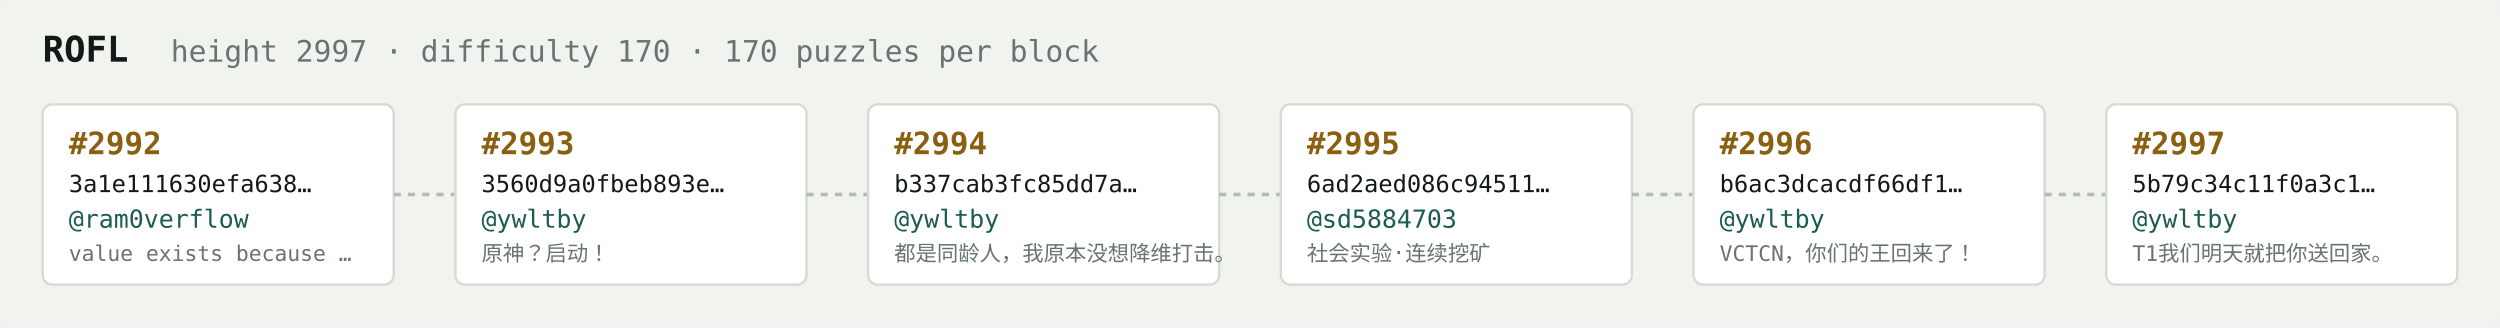
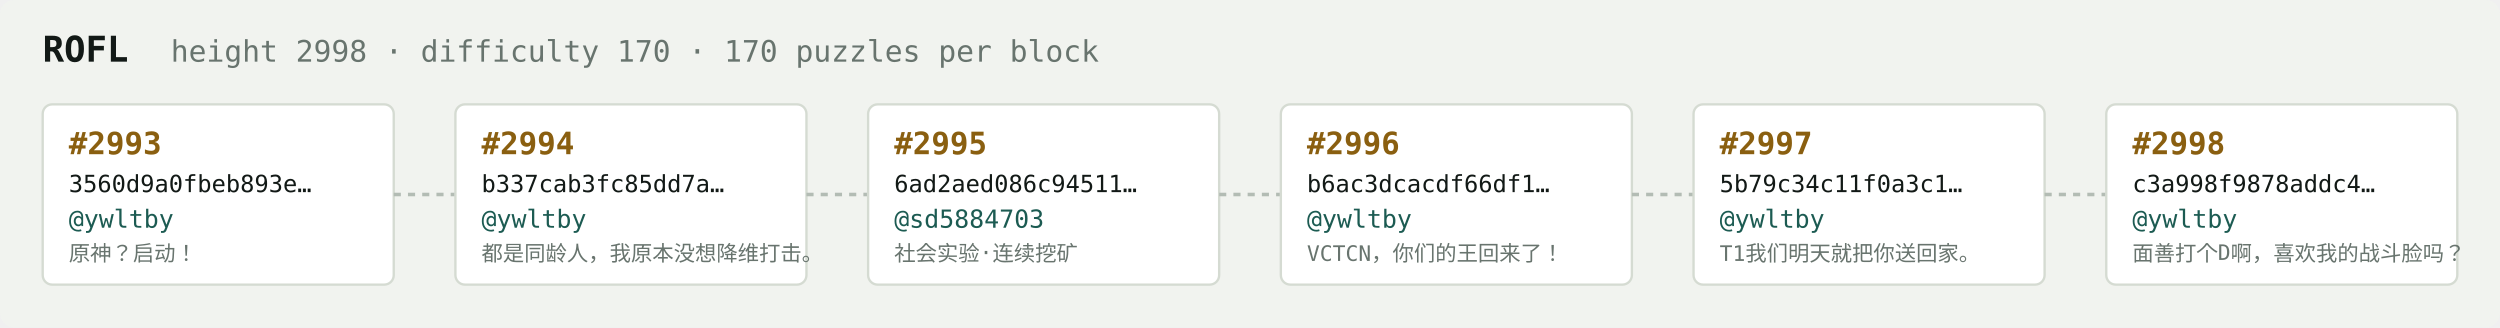
<svg xmlns="http://www.w3.org/2000/svg" width="1054" height="138" viewBox="0 0 1054 138" font-family="ui-monospace,SFMono-Regular,Menlo,monospace">
  <rect fill="#f1f3ef" width="1054" height="138" rx="6" />
  <text x="18" y="26" fill="#121916" font-size="15" font-weight="700">ROFL</text>
-   <text x="72" y="26" fill="#68746e" font-size="12.5">height 2997 · difficulty 170 · 170 puzzles per block</text>
+   <text x="72" y="26" fill="#68746e" font-size="12.5">height 2998 · difficulty 170 · 170 puzzles per block</text>
  <rect x="18" y="44" width="148" height="76" rx="4" fill="#ffffff" stroke="#d5dbd2" stroke-width="1" />
-   <text x="29" y="65" fill="#8a5f10" font-size="13" font-weight="700">#2992</text>
-   <text x="29" y="81" fill="#121916" font-size="10">3a1e111630efa638…</text>
-   <text x="29" y="96" fill="#1c5b52" font-size="10.5">@ram0verflow</text>
-   <text x="29" y="110" fill="#68746e" font-size="9">value exists because …</text>
+   <text x="29" y="65" fill="#8a5f10" font-size="13" font-weight="700">#2993</text>
+   <text x="29" y="81" fill="#121916" font-size="10">3560d9a0fbeb893e…</text>
+   <text x="29" y="96" fill="#1c5b52" font-size="10.5">@ywltby</text>
+   <text x="29" y="110" fill="#68746e" font-size="9">原神？启动！</text>
  <line x1="166" y1="82.0" x2="192" y2="82.0" stroke="#b3bcb4" stroke-width="1.5" stroke-dasharray="3 3" />
  <rect x="192" y="44" width="148" height="76" rx="4" fill="#ffffff" stroke="#d5dbd2" stroke-width="1" />
-   <text x="203" y="65" fill="#8a5f10" font-size="13" font-weight="700">#2993</text>
-   <text x="203" y="81" fill="#121916" font-size="10">3560d9a0fbeb893e…</text>
+   <text x="203" y="65" fill="#8a5f10" font-size="13" font-weight="700">#2994</text>
+   <text x="203" y="81" fill="#121916" font-size="10">b337cab3fc85dd7a…</text>
  <text x="203" y="96" fill="#1c5b52" font-size="10.5">@ywltby</text>
-   <text x="203" y="110" fill="#68746e" font-size="9">原神？启动！</text>
+   <text x="203" y="110" fill="#68746e" font-size="9">都是同龄人，我原本没想降维打击。</text>
  <line x1="340" y1="82.0" x2="366" y2="82.0" stroke="#b3bcb4" stroke-width="1.5" stroke-dasharray="3 3" />
  <rect x="366" y="44" width="148" height="76" rx="4" fill="#ffffff" stroke="#d5dbd2" stroke-width="1" />
-   <text x="377" y="65" fill="#8a5f10" font-size="13" font-weight="700">#2994</text>
-   <text x="377" y="81" fill="#121916" font-size="10">b337cab3fc85dd7a…</text>
-   <text x="377" y="96" fill="#1c5b52" font-size="10.5">@ywltby</text>
-   <text x="377" y="110" fill="#68746e" font-size="9">都是同龄人，我原本没想降维打击。</text>
+   <text x="377" y="65" fill="#8a5f10" font-size="13" font-weight="700">#2995</text>
+   <text x="377" y="81" fill="#121916" font-size="10">6ad2aed086c94511…</text>
+   <text x="377" y="96" fill="#1c5b52" font-size="10.5">@sd5884703</text>
+   <text x="377" y="110" fill="#68746e" font-size="9">社会实验·连续挖矿</text>
  <line x1="514" y1="82.0" x2="540" y2="82.0" stroke="#b3bcb4" stroke-width="1.5" stroke-dasharray="3 3" />
  <rect x="540" y="44" width="148" height="76" rx="4" fill="#ffffff" stroke="#d5dbd2" stroke-width="1" />
-   <text x="551" y="65" fill="#8a5f10" font-size="13" font-weight="700">#2995</text>
-   <text x="551" y="81" fill="#121916" font-size="10">6ad2aed086c94511…</text>
-   <text x="551" y="96" fill="#1c5b52" font-size="10.5">@sd5884703</text>
-   <text x="551" y="110" fill="#68746e" font-size="9">社会实验·连续挖矿</text>
+   <text x="551" y="65" fill="#8a5f10" font-size="13" font-weight="700">#2996</text>
+   <text x="551" y="81" fill="#121916" font-size="10">b6ac3dcacdf66df1…</text>
+   <text x="551" y="96" fill="#1c5b52" font-size="10.5">@ywltby</text>
+   <text x="551" y="110" fill="#68746e" font-size="9">VCTCN，你们的王回来了！</text>
  <line x1="688" y1="82.0" x2="714" y2="82.0" stroke="#b3bcb4" stroke-width="1.5" stroke-dasharray="3 3" />
  <rect x="714" y="44" width="148" height="76" rx="4" fill="#ffffff" stroke="#d5dbd2" stroke-width="1" />
-   <text x="725" y="65" fill="#8a5f10" font-size="13" font-weight="700">#2996</text>
-   <text x="725" y="81" fill="#121916" font-size="10">b6ac3dcacdf66df1…</text>
+   <text x="725" y="65" fill="#8a5f10" font-size="13" font-weight="700">#2997</text>
+   <text x="725" y="81" fill="#121916" font-size="10">5b79c34c11f0a3c1…</text>
  <text x="725" y="96" fill="#1c5b52" font-size="10.5">@ywltby</text>
-   <text x="725" y="110" fill="#68746e" font-size="9">VCTCN，你们的王回来了！</text>
+   <text x="725" y="110" fill="#68746e" font-size="9">T1我们明天就把你送回家。</text>
  <line x1="862" y1="82.0" x2="888" y2="82.0" stroke="#b3bcb4" stroke-width="1.5" stroke-dasharray="3 3" />
  <rect x="888" y="44" width="148" height="76" rx="4" fill="#ffffff" stroke="#d5dbd2" stroke-width="1" />
-   <text x="899" y="65" fill="#8a5f10" font-size="13" font-weight="700">#2997</text>
-   <text x="899" y="81" fill="#121916" font-size="10">5b79c34c11f0a3c1…</text>
+   <text x="899" y="65" fill="#8a5f10" font-size="13" font-weight="700">#2998</text>
+   <text x="899" y="81" fill="#121916" font-size="10">c3a998f9878addc4…</text>
  <text x="899" y="96" fill="#1c5b52" font-size="10.5">@ywltby</text>
-   <text x="899" y="110" fill="#68746e" font-size="9">T1我们明天就把你送回家。</text>
+   <text x="899" y="110" fill="#68746e" font-size="9">面善打个D啊，喜欢我的战斗脸吗？</text>
</svg>
